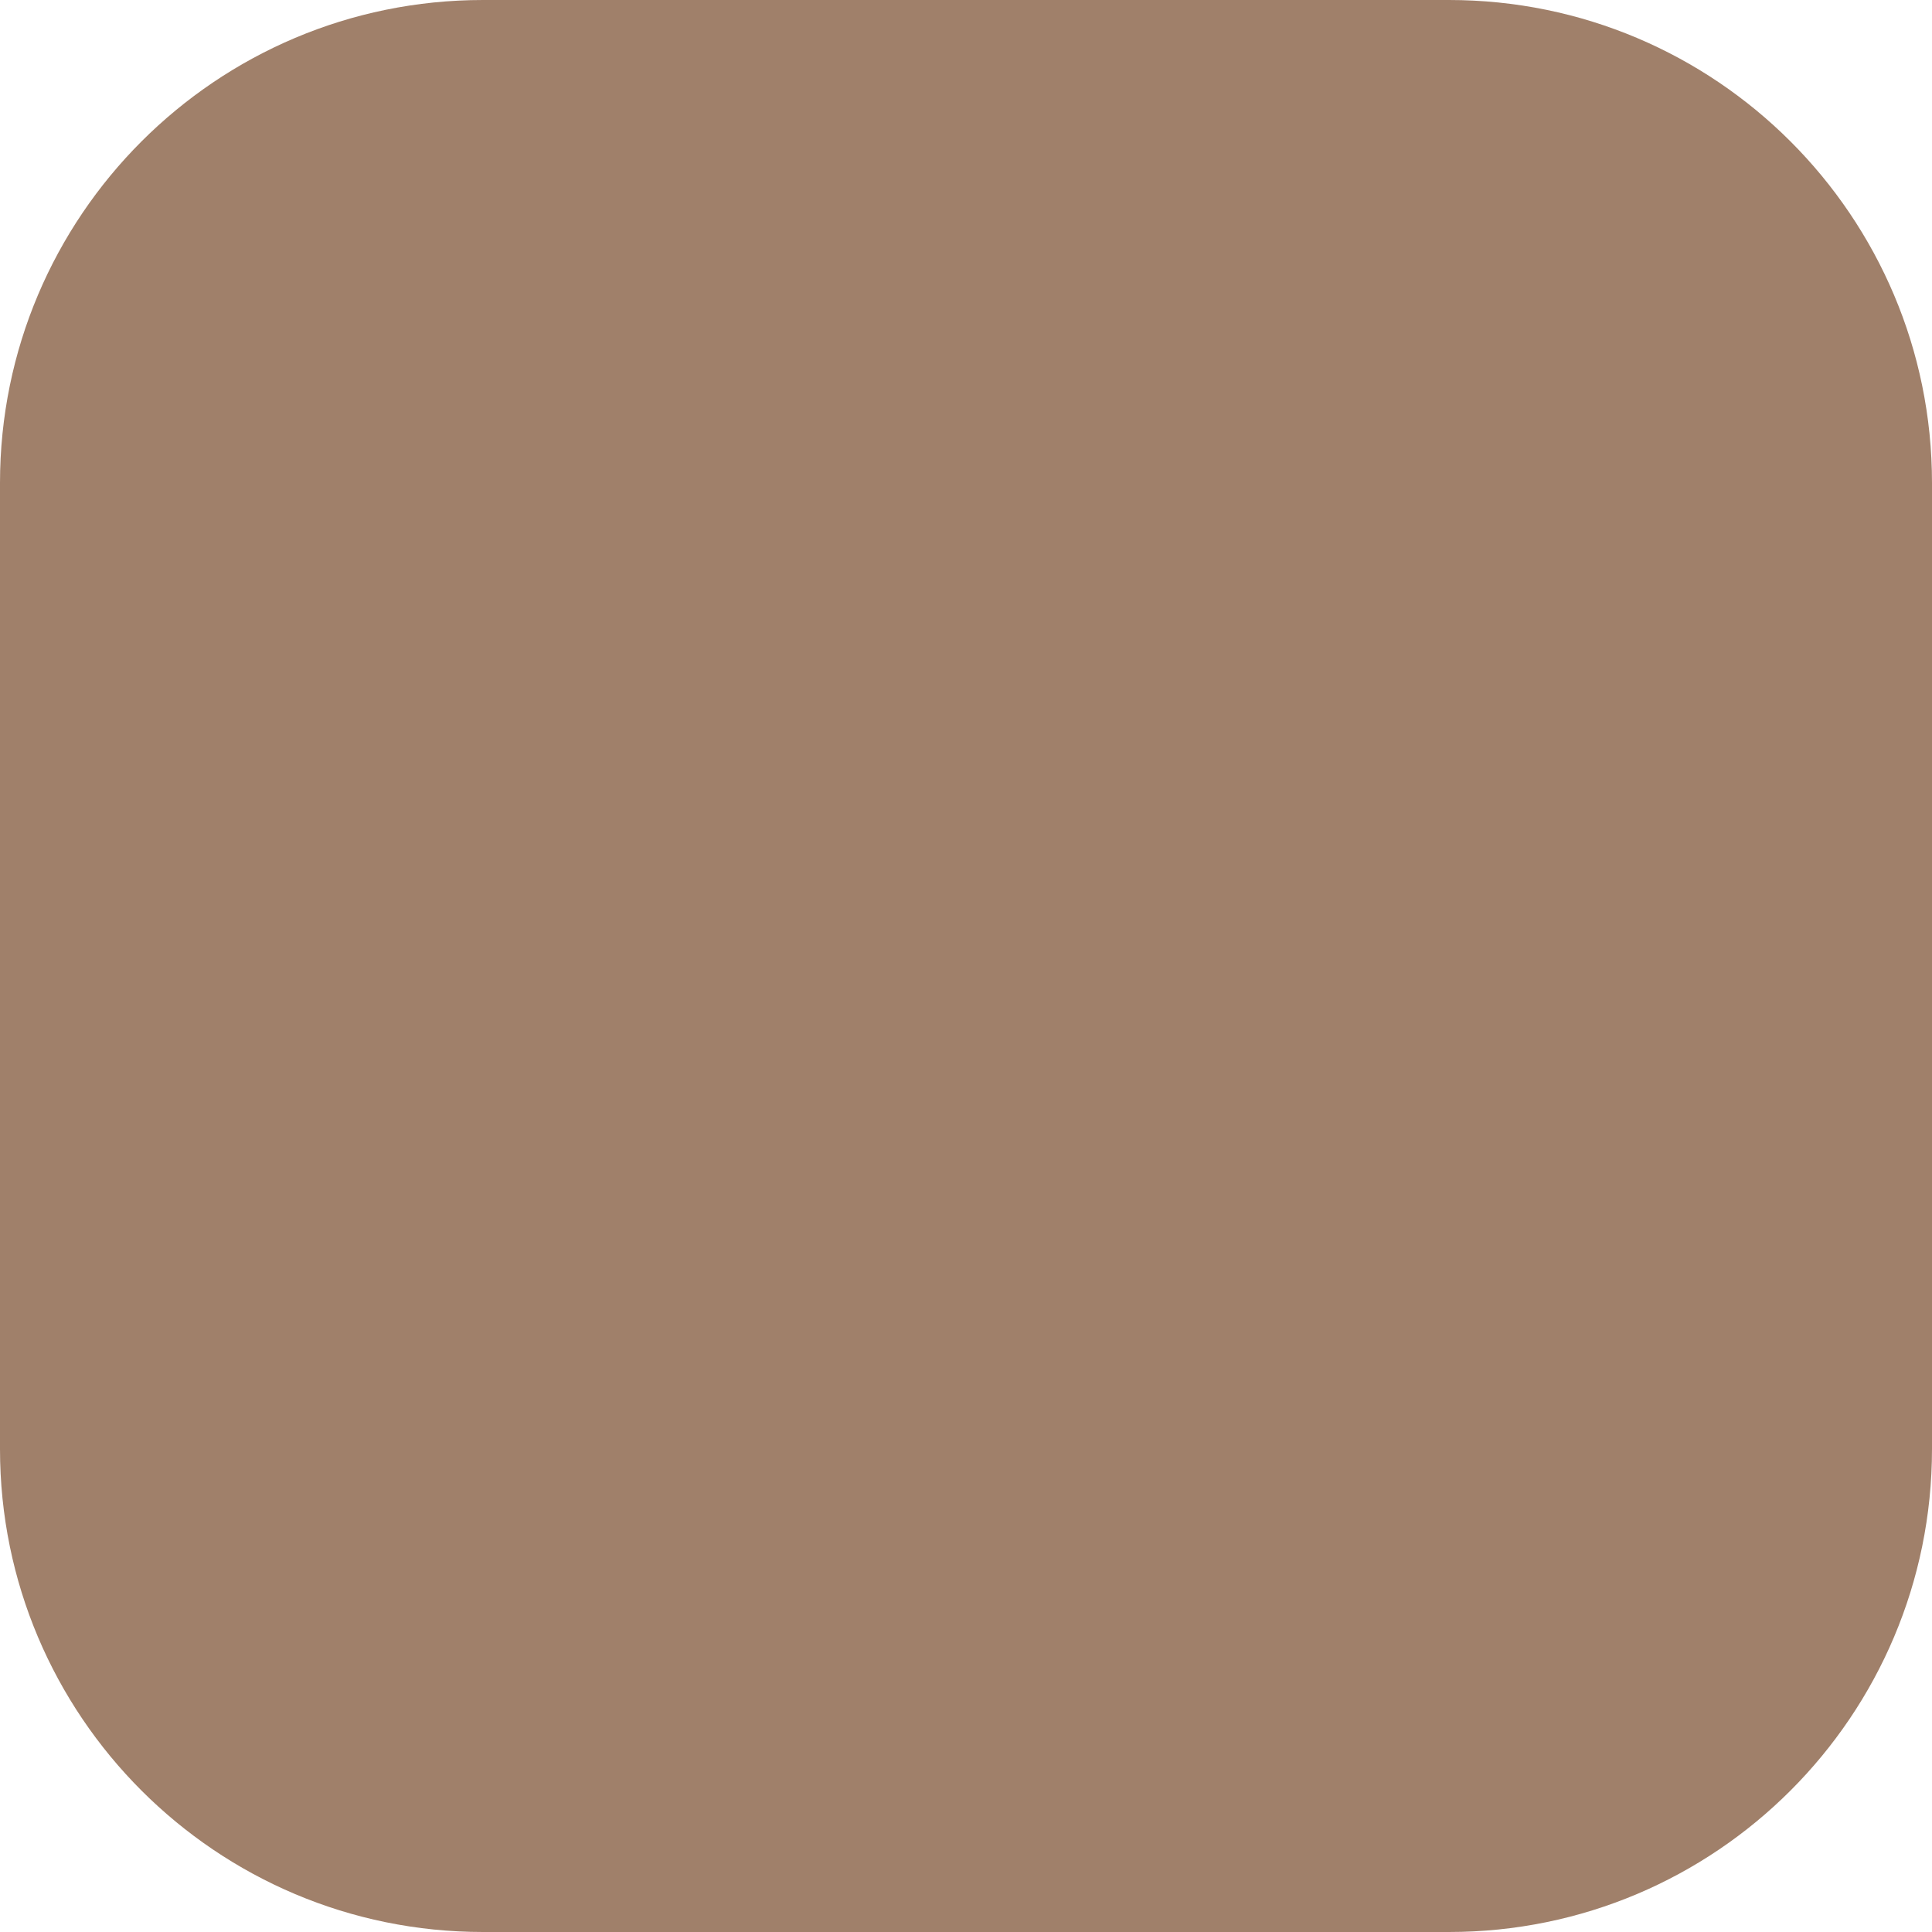
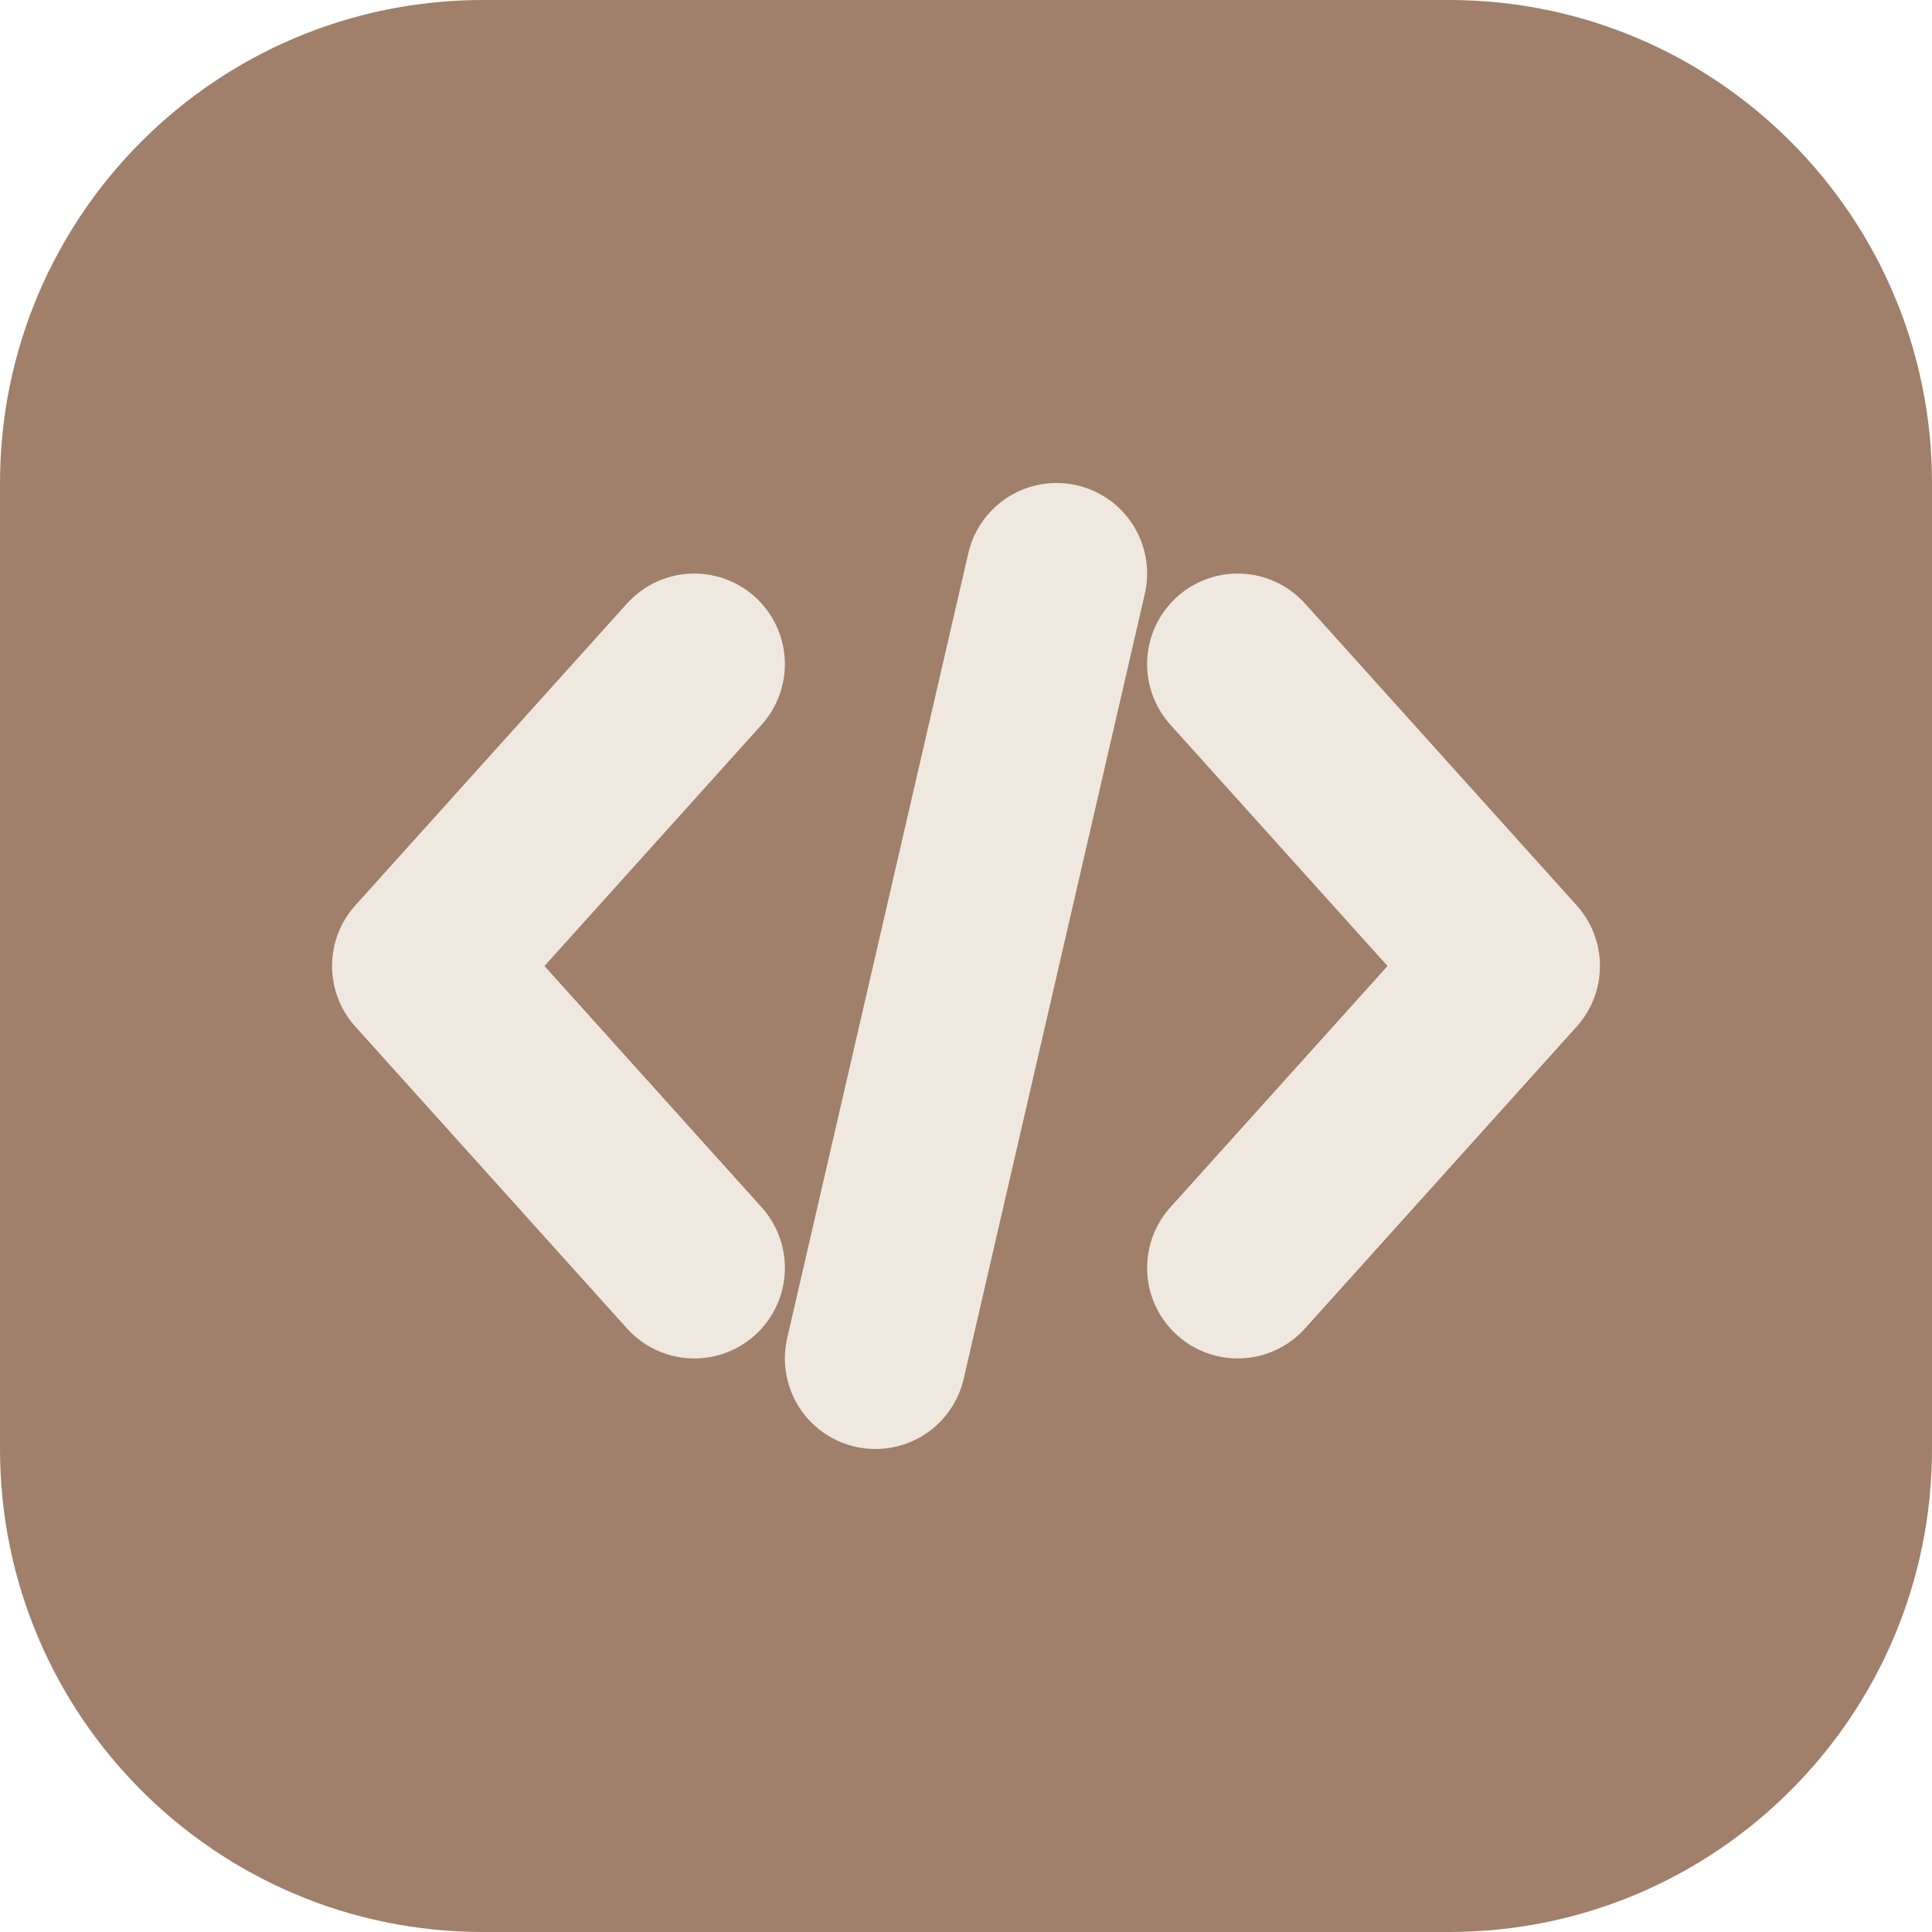
<svg xmlns="http://www.w3.org/2000/svg" viewBox="0 0 64 64">
  <rect width="64" height="64" rx="16" fill="#a0806a" />
+   <g fill="none" stroke="#efe8df" stroke-width="6" stroke-linecap="round" stroke-linejoin="round">
+     <path d="M23 22 L14 32 L23 42" />
+     <path d="M41 22 L50 32 L41 42" />
+     <path d="M35 19 L29 45" />
+   </g>
</svg>
